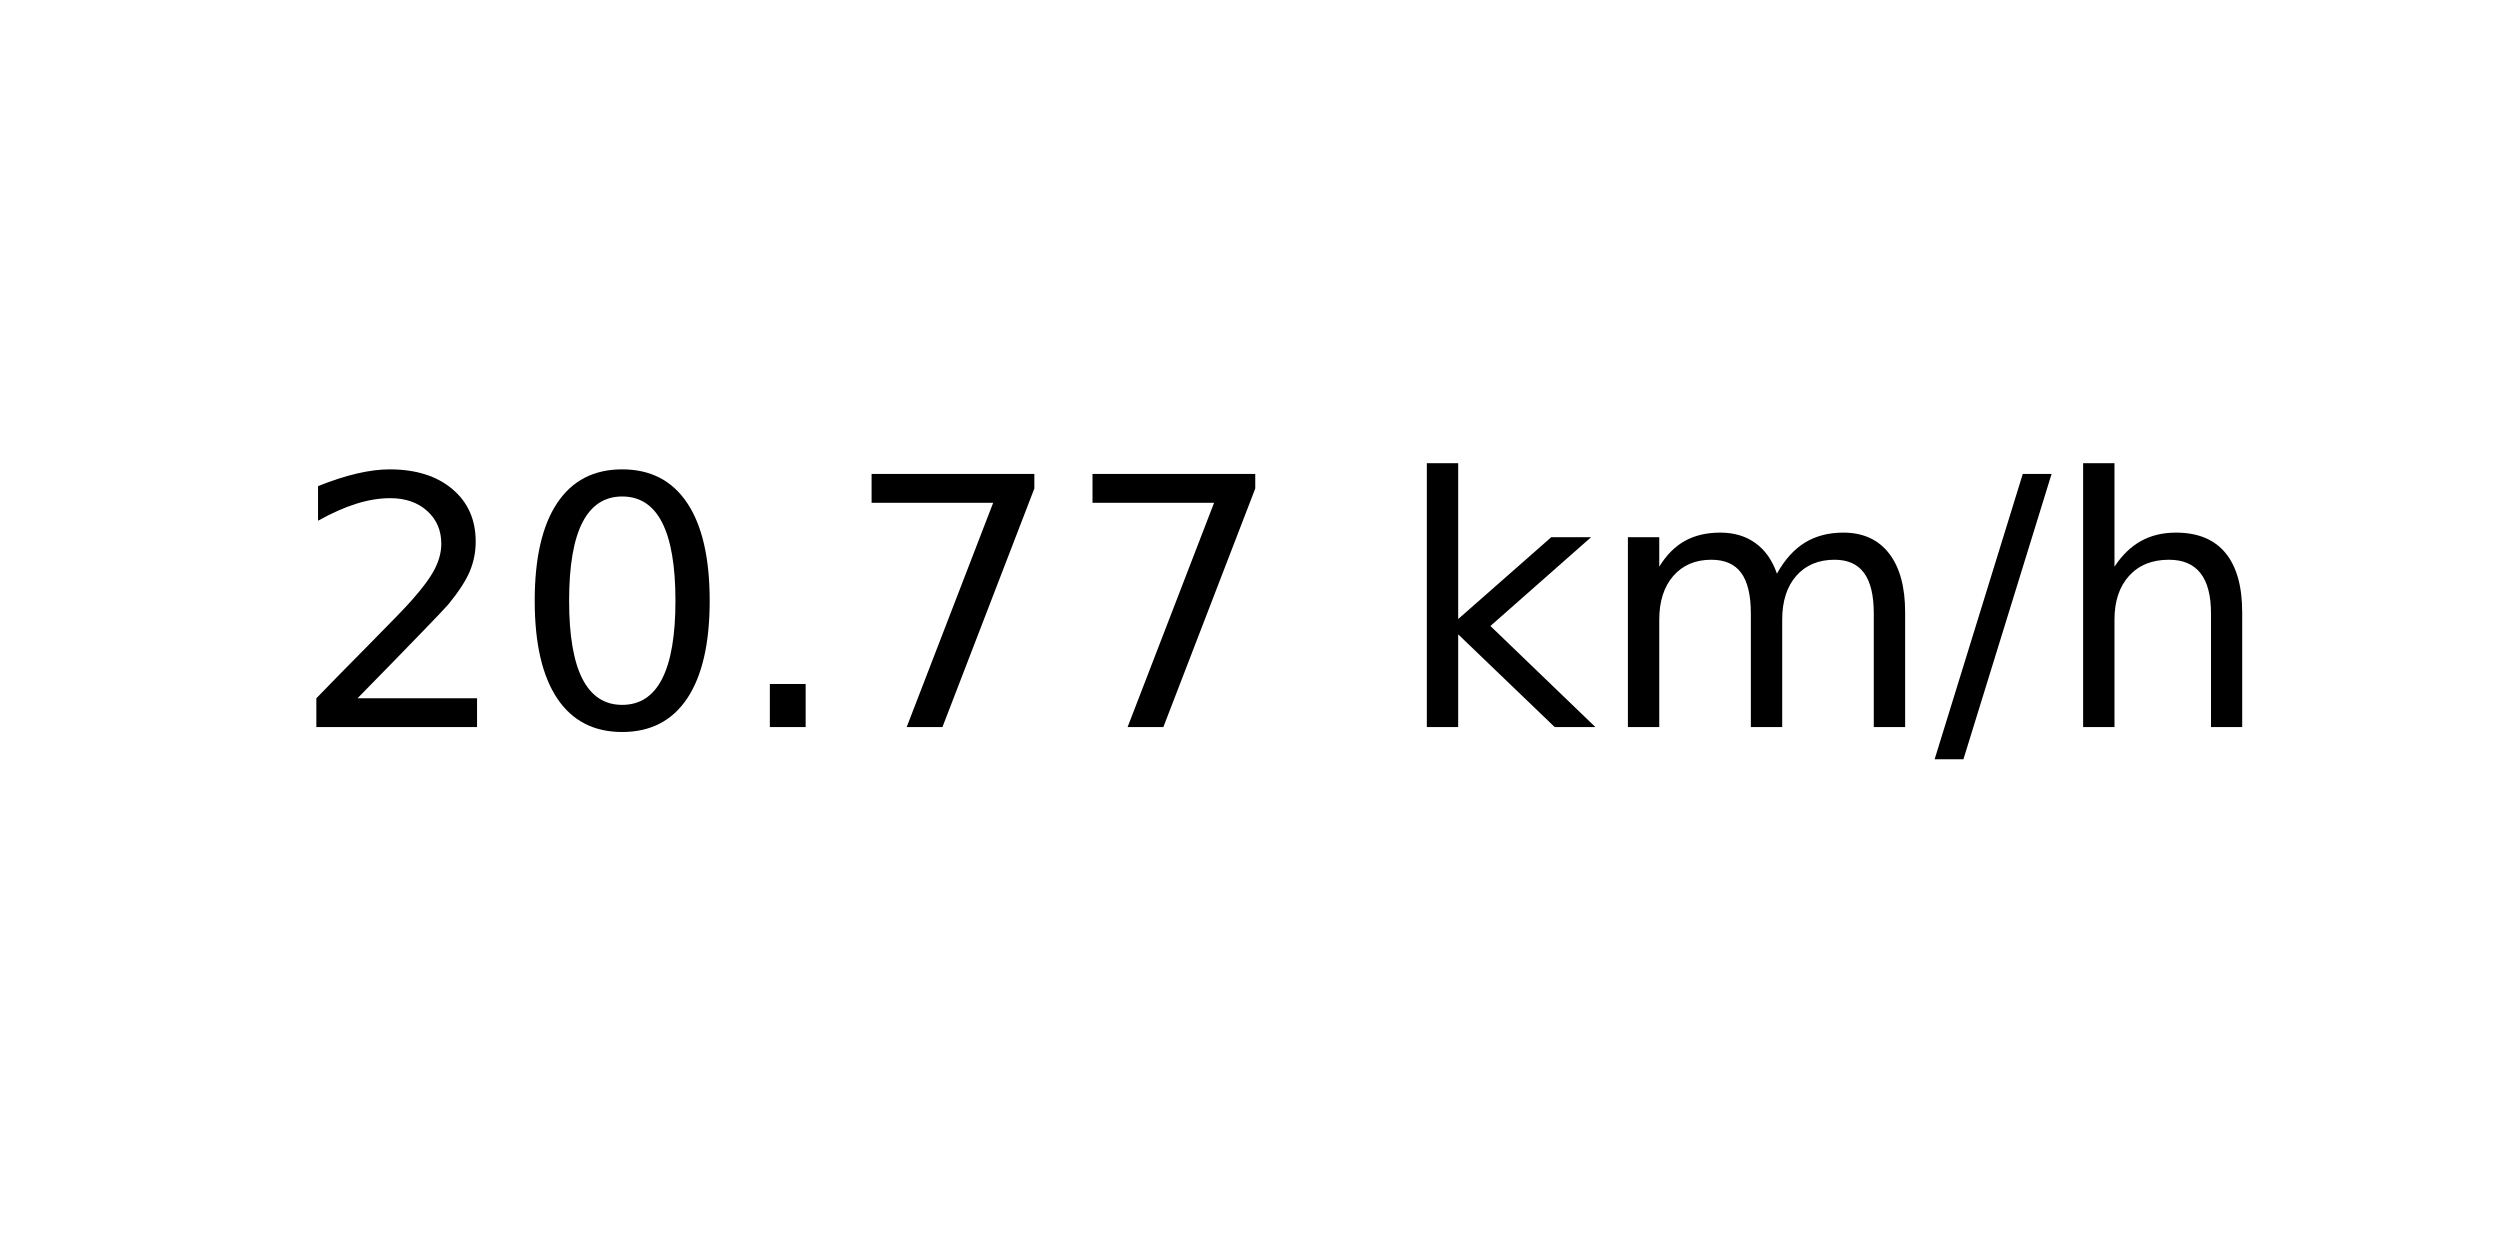
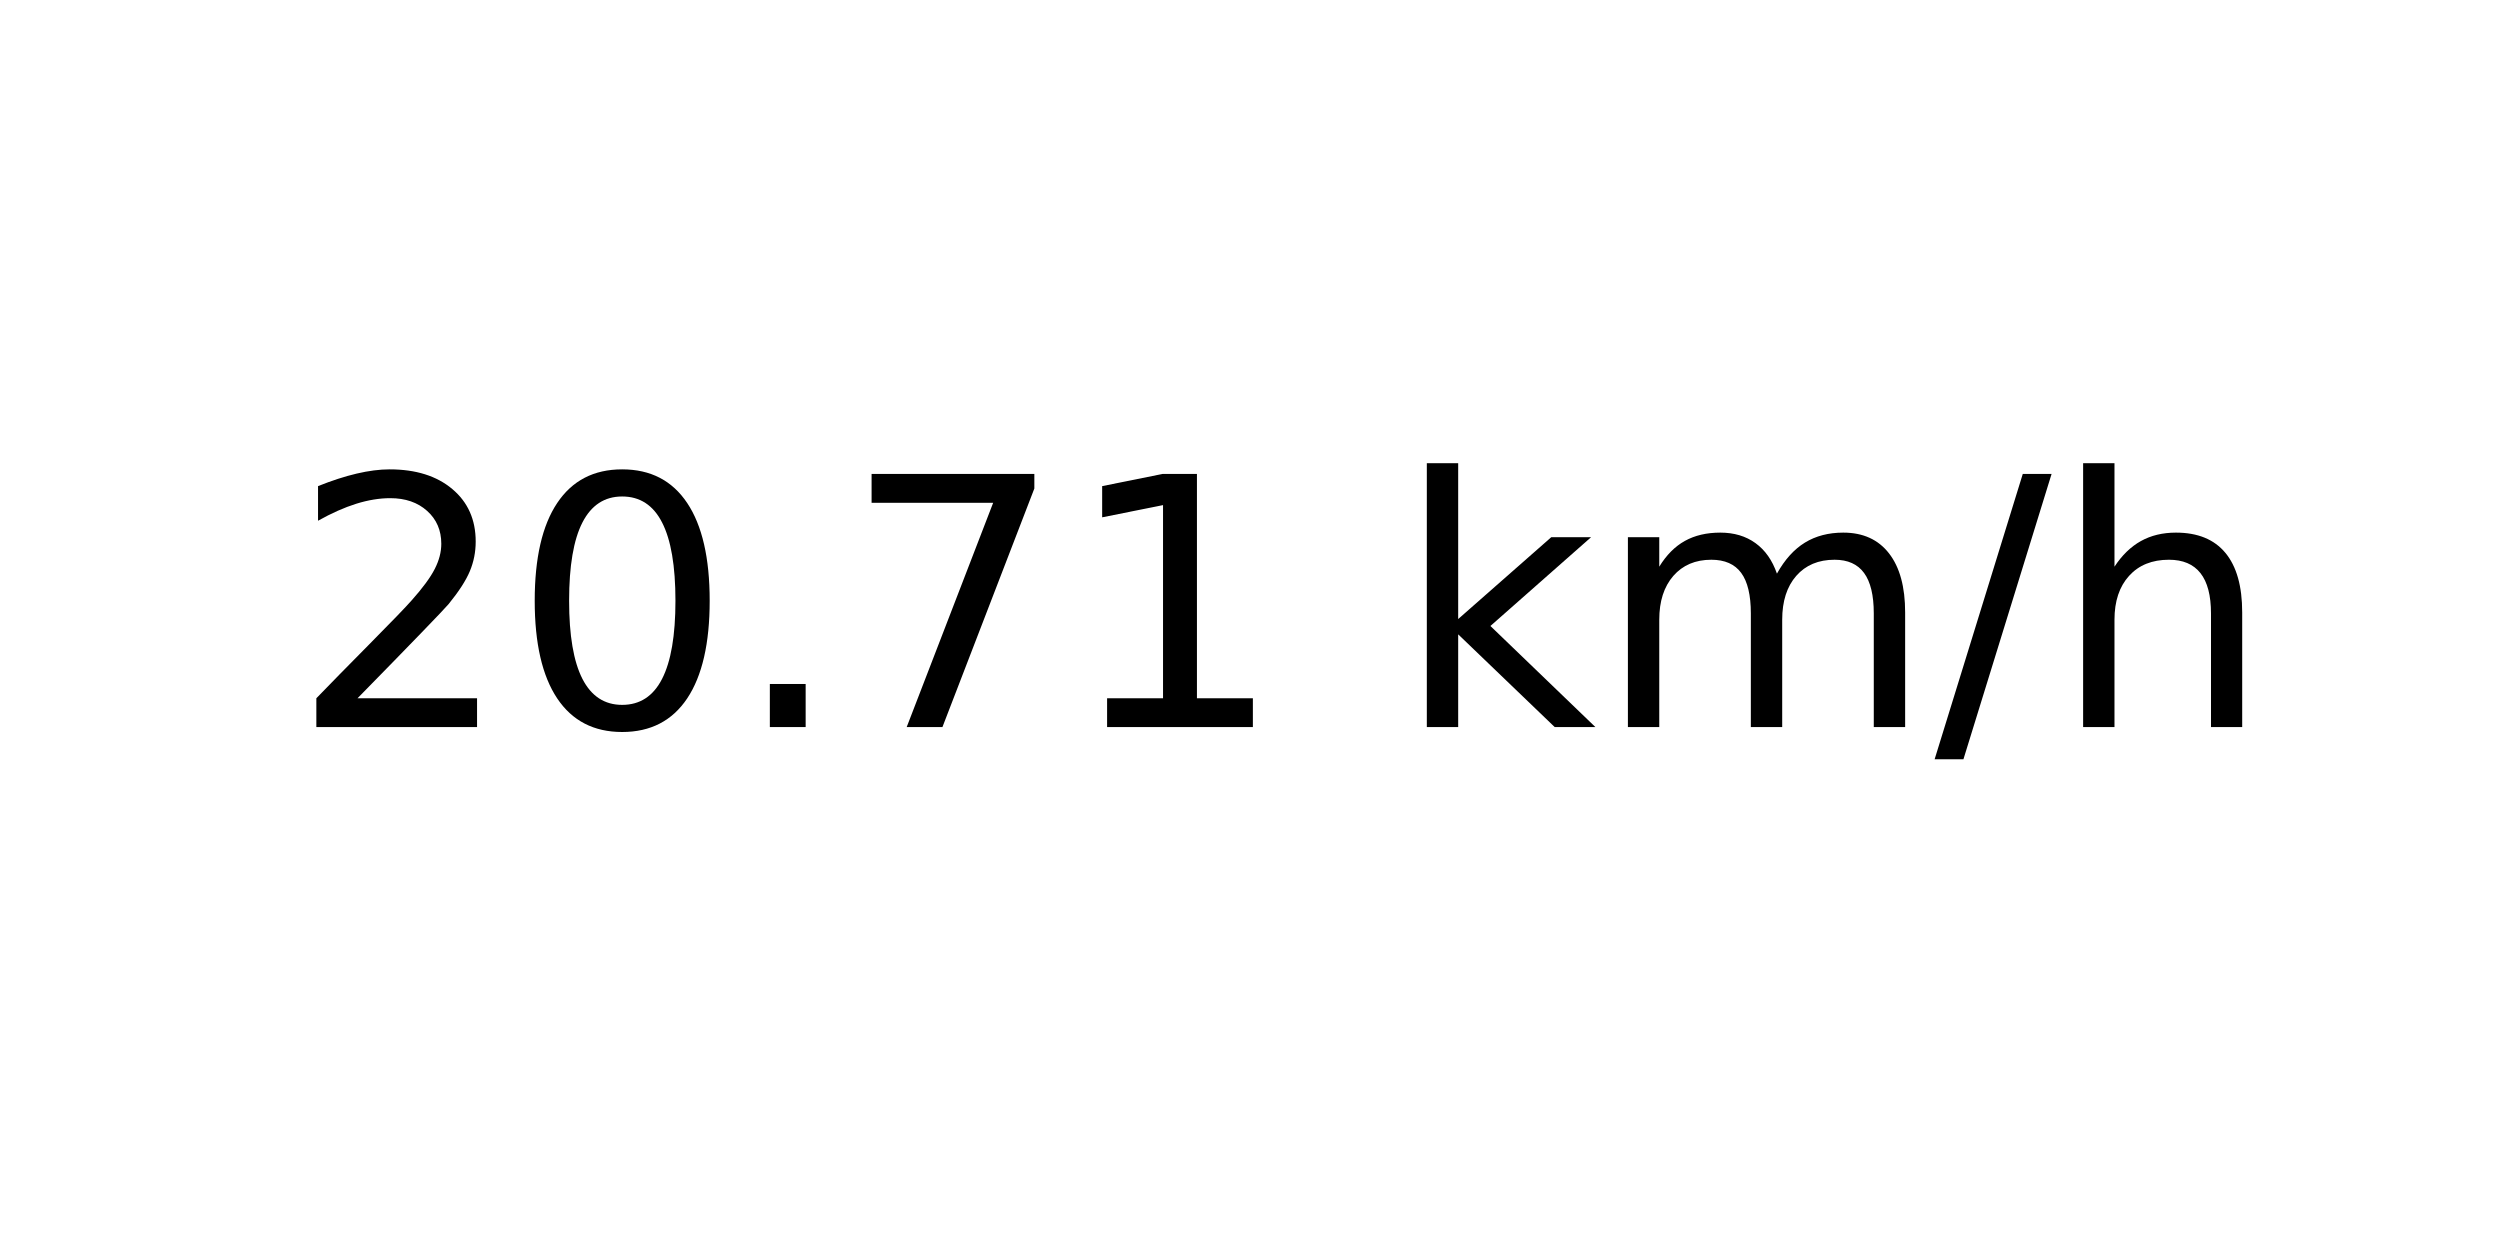
<svg xmlns="http://www.w3.org/2000/svg" xmlns:xlink="http://www.w3.org/1999/xlink" width="72pt" height="36pt" viewBox="0 0 72 36" version="1.1">
  <defs>
    <style type="text/css">*{stroke-linejoin: round; stroke-linecap: butt}</style>
  </defs>
  <g id="figure_1">
    <g id="axes_1">
      <g id="text_1">
        <g transform="translate(8.378125 20.93937) scale(0.1 -0.1)">
          <defs>
            <path id="DejaVuSans-32" d="M 1228 531  L 3431 531  L 3431 0  L 469 0  L 469 531  Q 828 903 1448 1529  Q 2069 2156 2228 2338  Q 2531 2678 2651 2914  Q 2772 3150 2772 3378  Q 2772 3750 2511 3984  Q 2250 4219 1831 4219  Q 1534 4219 1204 4116  Q 875 4013 500 3803  L 500 4441  Q 881 4594 1212 4672  Q 1544 4750 1819 4750  Q 2544 4750 2975 4387  Q 3406 4025 3406 3419  Q 3406 3131 3298 2873  Q 3191 2616 2906 2266  Q 2828 2175 2409 1742  Q 1991 1309 1228 531  z " transform="scale(0.015625)" />
            <path id="DejaVuSans-30" d="M 2034 4250  Q 1547 4250 1301 3770  Q 1056 3291 1056 2328  Q 1056 1369 1301 889  Q 1547 409 2034 409  Q 2525 409 2770 889  Q 3016 1369 3016 2328  Q 3016 3291 2770 3770  Q 2525 4250 2034 4250  z M 2034 4750  Q 2819 4750 3233 4129  Q 3647 3509 3647 2328  Q 3647 1150 3233 529  Q 2819 -91 2034 -91  Q 1250 -91 836 529  Q 422 1150 422 2328  Q 422 3509 836 4129  Q 1250 4750 2034 4750  z " transform="scale(0.015625)" />
            <path id="DejaVuSans-2e" d="M 684 794  L 1344 794  L 1344 0  L 684 0  L 684 794  z " transform="scale(0.015625)" />
            <path id="DejaVuSans-37" d="M 525 4666  L 3525 4666  L 3525 4397  L 1831 0  L 1172 0  L 2766 4134  L 525 4134  L 525 4666  z " transform="scale(0.015625)" />
+             <path id="DejaVuSans-31" d="M 794 531  L 1825 531  L 1825 4091  L 703 3866  L 703 4441  L 1819 4666  L 2450 4666  L 2450 531  L 3481 531  L 3481 0  L 794 0  L 794 531  z " transform="scale(0.015625)" />
            <path id="DejaVuSans-20" transform="scale(0.015625)" />
            <path id="DejaVuSans-6b" d="M 581 4863  L 1159 4863  L 1159 1991  L 2875 3500  L 3609 3500  L 1753 1863  L 3688 0  L 2938 0  L 1159 1709  L 1159 0  L 581 0  L 581 4863  z " transform="scale(0.015625)" />
            <path id="DejaVuSans-6d" d="M 3328 2828  Q 3544 3216 3844 3400  Q 4144 3584 4550 3584  Q 5097 3584 5394 3201  Q 5691 2819 5691 2113  L 5691 0  L 5113 0  L 5113 2094  Q 5113 2597 4934 2840  Q 4756 3084 4391 3084  Q 3944 3084 3684 2787  Q 3425 2491 3425 1978  L 3425 0  L 2847 0  L 2847 2094  Q 2847 2600 2669 2842  Q 2491 3084 2119 3084  Q 1678 3084 1418 2786  Q 1159 2488 1159 1978  L 1159 0  L 581 0  L 581 3500  L 1159 3500  L 1159 2956  Q 1356 3278 1631 3431  Q 1906 3584 2284 3584  Q 2666 3584 2933 3390  Q 3200 3197 3328 2828  z " transform="scale(0.015625)" />
            <path id="DejaVuSans-2f" d="M 1625 4666  L 2156 4666  L 531 -594  L 0 -594  L 1625 4666  z " transform="scale(0.015625)" />
            <path id="DejaVuSans-68" d="M 3513 2113  L 3513 0  L 2938 0  L 2938 2094  Q 2938 2591 2744 2837  Q 2550 3084 2163 3084  Q 1697 3084 1428 2787  Q 1159 2491 1159 1978  L 1159 0  L 581 0  L 581 4863  L 1159 4863  L 1159 2956  Q 1366 3272 1645 3428  Q 1925 3584 2291 3584  Q 2894 3584 3203 3211  Q 3513 2838 3513 2113  z " transform="scale(0.015625)" />
          </defs>
          <use xlink:href="#DejaVuSans-32" />
          <use xlink:href="#DejaVuSans-30" x="63.623" />
          <use xlink:href="#DejaVuSans-2e" x="127.246" />
          <use xlink:href="#DejaVuSans-37" x="159.033" />
-           <use xlink:href="#DejaVuSans-37" x="222.656" />
+           <use xlink:href="#DejaVuSans-31" x="222.656" />
          <use xlink:href="#DejaVuSans-20" x="286.279" />
          <use xlink:href="#DejaVuSans-6b" x="318.066" />
          <use xlink:href="#DejaVuSans-6d" x="375.977" />
          <use xlink:href="#DejaVuSans-2f" x="473.389" />
          <use xlink:href="#DejaVuSans-68" x="507.08" />
        </g>
      </g>
    </g>
  </g>
</svg>
